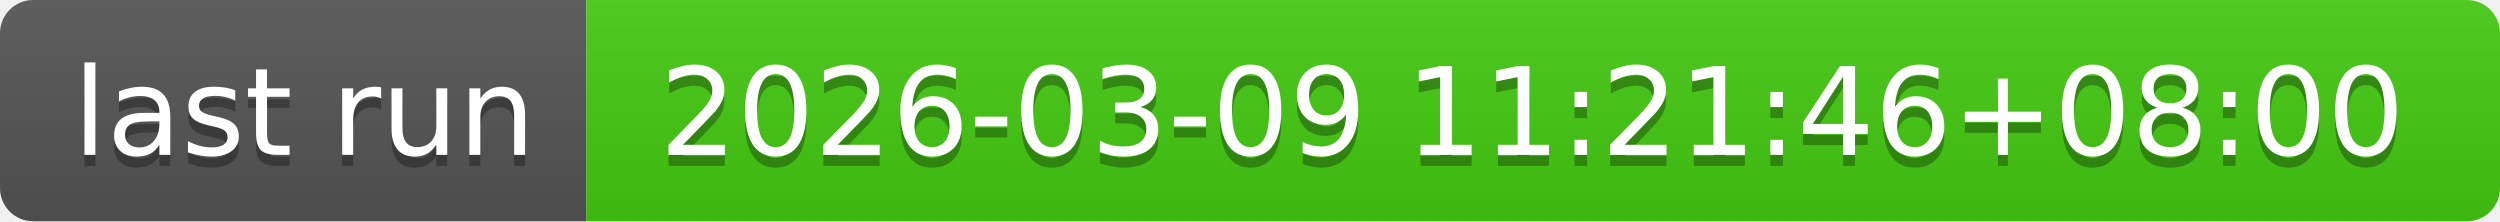
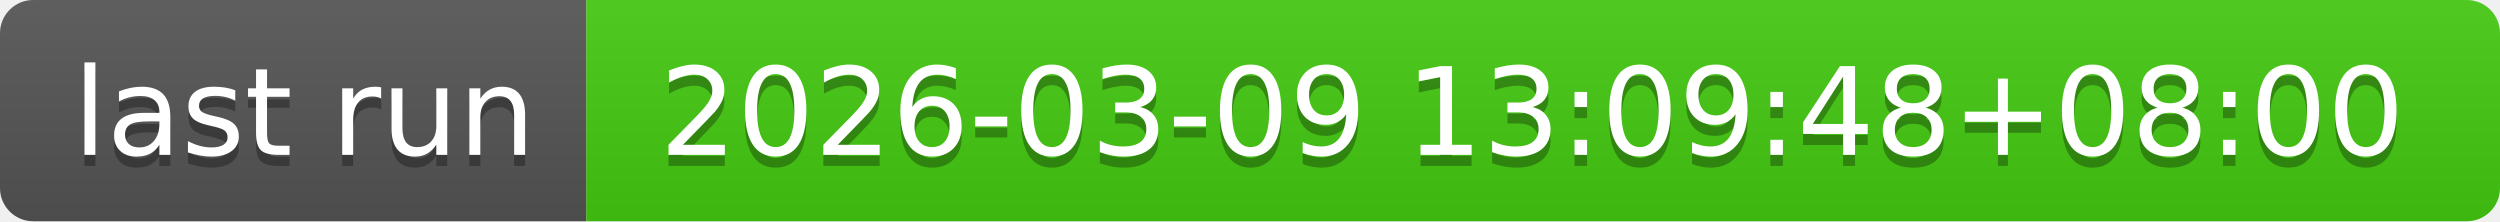
- <svg xmlns="http://www.w3.org/2000/svg" width="226" height="20" role="img" aria-label="last run: 2026-03-09 11:21:46+08:00">
+ <svg xmlns="http://www.w3.org/2000/svg" width="226" height="20" role="img" aria-label="last run: 2026-03-09 13:09:48+08:00">
  <linearGradient id="s" x2="0" y2="100%">
    <stop offset="0" stop-color="#bbb" stop-opacity=".1" />
    <stop offset="1" stop-opacity=".1" />
  </linearGradient>
  <clipPath id="r">
    <rect width="226" height="20" rx="3" fill="#fff" />
  </clipPath>
  <g clip-path="url(#r)">
    <rect width="53" height="20" fill="#555" />
    <rect x="53" width="173" height="20" fill="#4c1" />
    <rect width="226" height="20" fill="url(#s)" />
  </g>
  <g fill="#fff" text-anchor="middle" font-family="Verdana,Geneva,DejaVu Sans,sans-serif" text-rendering="geometricPrecision" font-size="110">
    <text aria-hidden="true" x="275" y="150" fill="#010101" fill-opacity=".3" transform="scale(.1)" textLength="430">last run</text>
    <text x="275" y="140" transform="scale(.1)" fill="#fff" textLength="430">last run</text>
-     <text aria-hidden="true" x="1385" y="150" fill="#010101" fill-opacity=".3" transform="scale(.1)" textLength="1630">2026-03-09 11:21:46+08:00</text>
-     <text x="1385" y="140" transform="scale(.1)" fill="#fff" textLength="1630">2026-03-09 11:21:46+08:00</text>
+     <text aria-hidden="true" x="1385" y="150" fill="#010101" fill-opacity=".3" transform="scale(.1)" textLength="1630">2026-03-09 13:09:48+08:00</text>
+     <text x="1385" y="140" transform="scale(.1)" fill="#fff" textLength="1630">2026-03-09 13:09:48+08:00</text>
  </g>
</svg>
